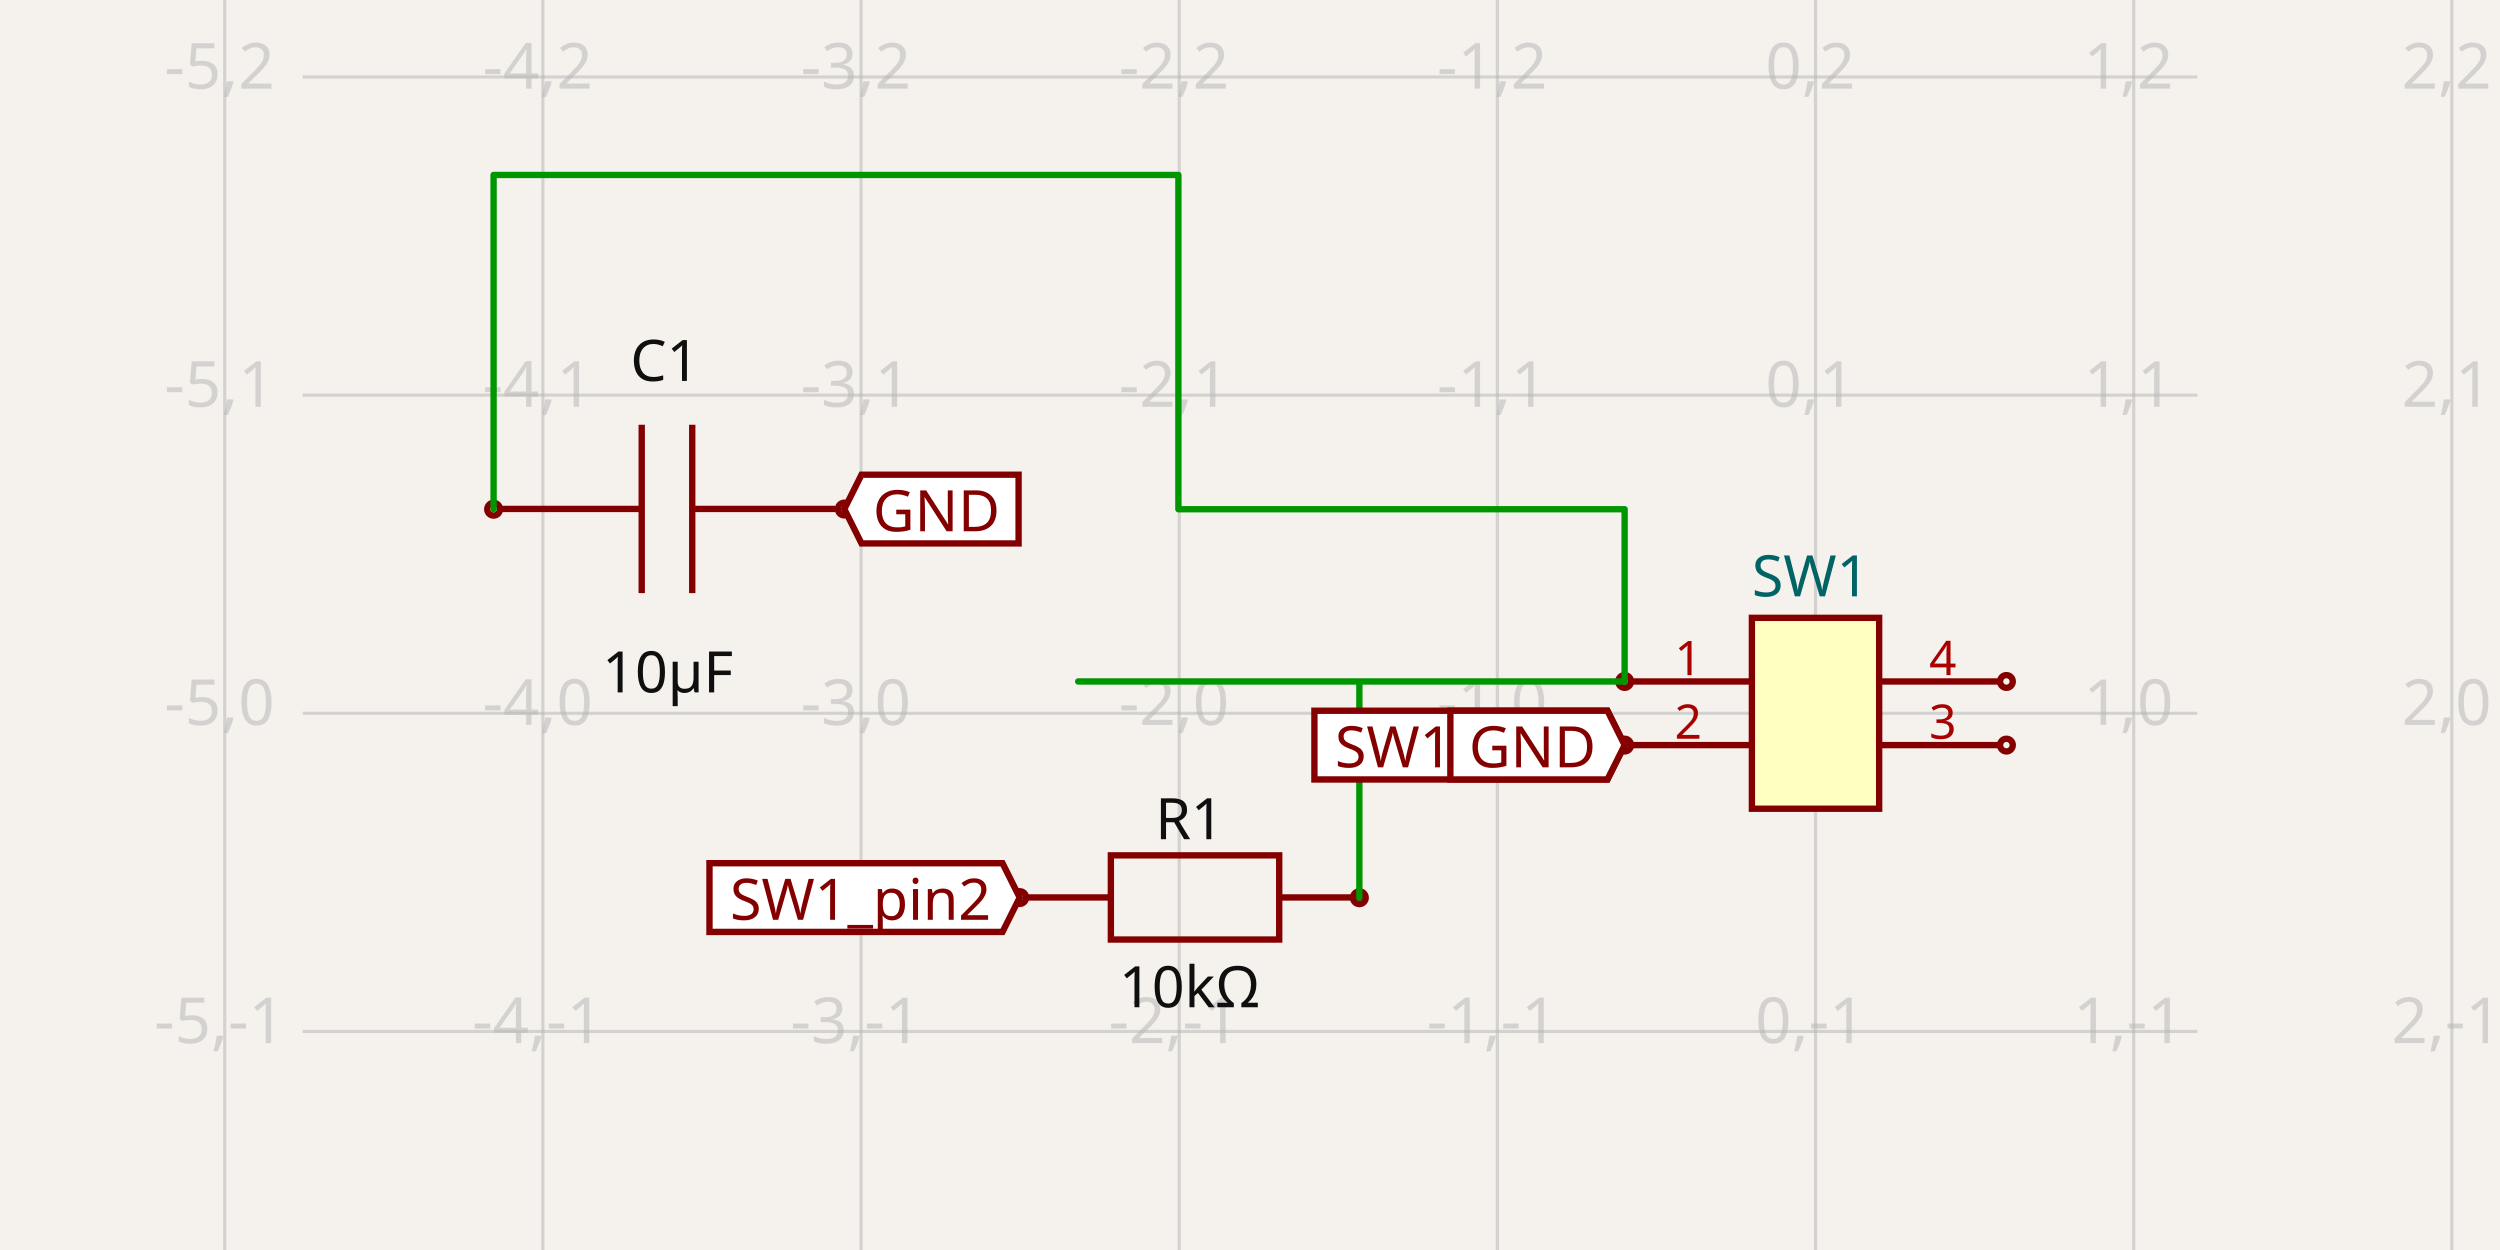
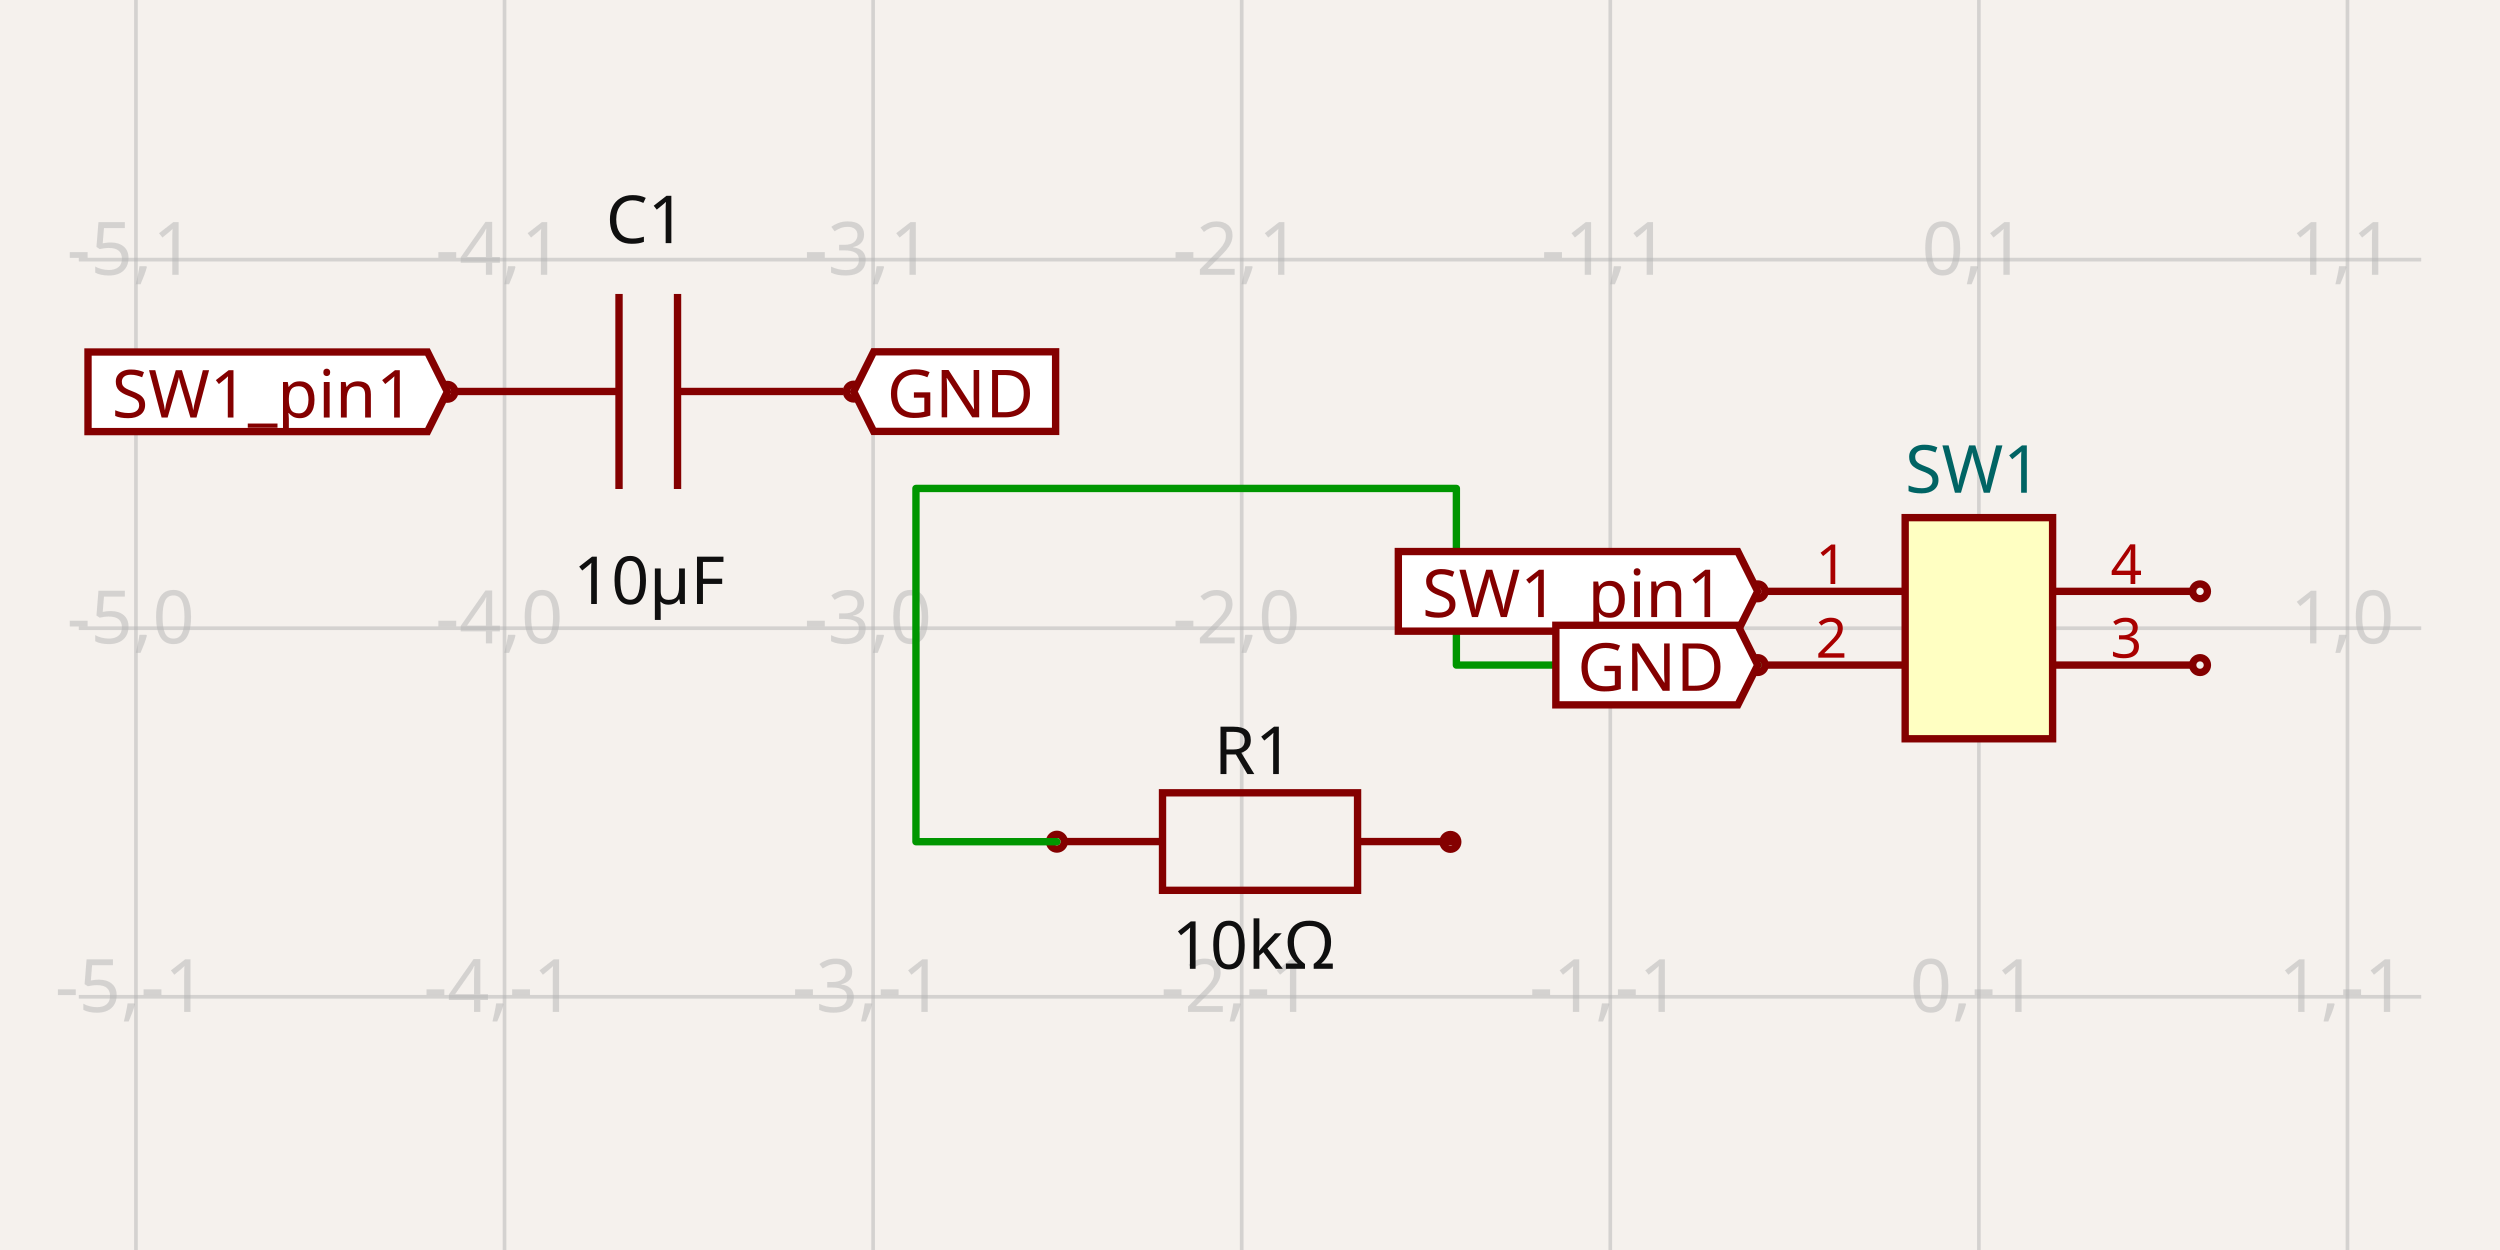
- <svg xmlns="http://www.w3.org/2000/svg" width="1200" height="600" style="background-color: rgb(245, 241, 237)" data-real-to-screen-transform="matrix(152.7154295791,0,0,-152.7154295791,871.4516760768,342.3768372541)">
+ <svg xmlns="http://www.w3.org/2000/svg" width="1200" height="600" style="background-color: rgb(245, 241, 237)" data-real-to-screen-transform="matrix(176.9224230223,0,0,-176.9224230223,949.8640915267,301.5408704588)">
  <style>
              .boundary { fill: rgb(245, 241, 237); }
              .schematic-boundary { fill: none; stroke: #fff; }
              .component { fill: none; stroke: rgb(132, 0, 0); }
              .chip { fill: rgb(255, 255, 194); stroke: rgb(132, 0, 0); }
              .component-pin { fill: none; stroke: rgb(132, 0, 0); }
              .trace:hover {
                filter: invert(1);
              }
              .trace:hover .trace-crossing-outline {
                opacity: 0;
              }
              .text { font-family: sans-serif; fill: rgb(0, 150, 0); }
              .pin-number { fill: rgb(169, 0, 0); }
              .port-label { fill: rgb(0, 100, 100); }
              .component-name { fill: rgb(0, 100, 100); }
            </style>
  <rect class="boundary" x="0" y="0" width="1200" height="600" />
  <g class="grid">
-     <line x1="107.875" y1="600" x2="107.875" y2="-1.1152678780490533e-10" stroke="rgb(181, 181, 181)" stroke-width="1.527" stroke-opacity="0.5" />
-     <line x1="260.59" y1="600" x2="260.59" y2="-1.1152678780490533e-10" stroke="rgb(181, 181, 181)" stroke-width="1.527" stroke-opacity="0.5" />
-     <line x1="413.305" y1="600" x2="413.305" y2="-1.1152678780490533e-10" stroke="rgb(181, 181, 181)" stroke-width="1.527" stroke-opacity="0.5" />
-     <line x1="566.021" y1="600" x2="566.021" y2="-1.1152678780490533e-10" stroke="rgb(181, 181, 181)" stroke-width="1.527" stroke-opacity="0.5" />
-     <line x1="718.736" y1="600" x2="718.736" y2="-1.1152678780490533e-10" stroke="rgb(181, 181, 181)" stroke-width="1.527" stroke-opacity="0.5" />
-     <line x1="871.452" y1="600" x2="871.452" y2="-1.1152678780490533e-10" stroke="rgb(181, 181, 181)" stroke-width="1.527" stroke-opacity="0.5" />
-     <line x1="1024.167" y1="600" x2="1024.167" y2="-1.1152678780490533e-10" stroke="rgb(181, 181, 181)" stroke-width="1.527" stroke-opacity="0.5" />
-     <line x1="1176.883" y1="600" x2="1176.883" y2="-1.1152678780490533e-10" stroke="rgb(181, 181, 181)" stroke-width="1.527" stroke-opacity="0.5" />
-     <line x1="145.29" y1="647.808" x2="1054.71" y2="647.808" stroke="rgb(181, 181, 181)" stroke-width="1.527" stroke-opacity="0.5" />
-     <line x1="145.29" y1="495.092" x2="1054.71" y2="495.092" stroke="rgb(181, 181, 181)" stroke-width="1.527" stroke-opacity="0.5" />
-     <line x1="145.29" y1="342.377" x2="1054.71" y2="342.377" stroke="rgb(181, 181, 181)" stroke-width="1.527" stroke-opacity="0.5" />
-     <line x1="145.29" y1="189.661" x2="1054.71" y2="189.661" stroke="rgb(181, 181, 181)" stroke-width="1.527" stroke-opacity="0.5" />
-     <line x1="145.29" y1="36.946" x2="1054.71" y2="36.946" stroke="rgb(181, 181, 181)" stroke-width="1.527" stroke-opacity="0.5" />
-     <line x1="145.29" y1="-115.769" x2="1054.71" y2="-115.769" stroke="rgb(181, 181, 181)" stroke-width="1.527" stroke-opacity="0.5" />
-     <text x="105.375" y="642.808" fill="rgb(181, 181, 181)" font-size="30.543" fill-opacity="0.5" text-anchor="middle" dominant-baseline="middle" font-family="sans-serif">-5,-2</text>
-     <text x="105.375" y="490.092" fill="rgb(181, 181, 181)" font-size="30.543" fill-opacity="0.5" text-anchor="middle" dominant-baseline="middle" font-family="sans-serif">-5,-1</text>
-     <text x="105.375" y="337.377" fill="rgb(181, 181, 181)" font-size="30.543" fill-opacity="0.5" text-anchor="middle" dominant-baseline="middle" font-family="sans-serif">-5,0</text>
-     <text x="105.375" y="184.661" fill="rgb(181, 181, 181)" font-size="30.543" fill-opacity="0.5" text-anchor="middle" dominant-baseline="middle" font-family="sans-serif">-5,1</text>
-     <text x="105.375" y="31.946" fill="rgb(181, 181, 181)" font-size="30.543" fill-opacity="0.5" text-anchor="middle" dominant-baseline="middle" font-family="sans-serif">-5,2</text>
-     <text x="105.375" y="-120.769" fill="rgb(181, 181, 181)" font-size="30.543" fill-opacity="0.5" text-anchor="middle" dominant-baseline="middle" font-family="sans-serif">-5,3</text>
-     <text x="258.09" y="642.808" fill="rgb(181, 181, 181)" font-size="30.543" fill-opacity="0.5" text-anchor="middle" dominant-baseline="middle" font-family="sans-serif">-4,-2</text>
-     <text x="258.09" y="490.092" fill="rgb(181, 181, 181)" font-size="30.543" fill-opacity="0.5" text-anchor="middle" dominant-baseline="middle" font-family="sans-serif">-4,-1</text>
-     <text x="258.09" y="337.377" fill="rgb(181, 181, 181)" font-size="30.543" fill-opacity="0.5" text-anchor="middle" dominant-baseline="middle" font-family="sans-serif">-4,0</text>
-     <text x="258.09" y="184.661" fill="rgb(181, 181, 181)" font-size="30.543" fill-opacity="0.5" text-anchor="middle" dominant-baseline="middle" font-family="sans-serif">-4,1</text>
-     <text x="258.09" y="31.946" fill="rgb(181, 181, 181)" font-size="30.543" fill-opacity="0.5" text-anchor="middle" dominant-baseline="middle" font-family="sans-serif">-4,2</text>
-     <text x="258.09" y="-120.769" fill="rgb(181, 181, 181)" font-size="30.543" fill-opacity="0.5" text-anchor="middle" dominant-baseline="middle" font-family="sans-serif">-4,3</text>
-     <text x="410.805" y="642.808" fill="rgb(181, 181, 181)" font-size="30.543" fill-opacity="0.5" text-anchor="middle" dominant-baseline="middle" font-family="sans-serif">-3,-2</text>
-     <text x="410.805" y="490.092" fill="rgb(181, 181, 181)" font-size="30.543" fill-opacity="0.5" text-anchor="middle" dominant-baseline="middle" font-family="sans-serif">-3,-1</text>
-     <text x="410.805" y="337.377" fill="rgb(181, 181, 181)" font-size="30.543" fill-opacity="0.5" text-anchor="middle" dominant-baseline="middle" font-family="sans-serif">-3,0</text>
-     <text x="410.805" y="184.661" fill="rgb(181, 181, 181)" font-size="30.543" fill-opacity="0.5" text-anchor="middle" dominant-baseline="middle" font-family="sans-serif">-3,1</text>
-     <text x="410.805" y="31.946" fill="rgb(181, 181, 181)" font-size="30.543" fill-opacity="0.5" text-anchor="middle" dominant-baseline="middle" font-family="sans-serif">-3,2</text>
-     <text x="410.805" y="-120.769" fill="rgb(181, 181, 181)" font-size="30.543" fill-opacity="0.5" text-anchor="middle" dominant-baseline="middle" font-family="sans-serif">-3,3</text>
-     <text x="563.521" y="642.808" fill="rgb(181, 181, 181)" font-size="30.543" fill-opacity="0.5" text-anchor="middle" dominant-baseline="middle" font-family="sans-serif">-2,-2</text>
-     <text x="563.521" y="490.092" fill="rgb(181, 181, 181)" font-size="30.543" fill-opacity="0.5" text-anchor="middle" dominant-baseline="middle" font-family="sans-serif">-2,-1</text>
-     <text x="563.521" y="337.377" fill="rgb(181, 181, 181)" font-size="30.543" fill-opacity="0.5" text-anchor="middle" dominant-baseline="middle" font-family="sans-serif">-2,0</text>
-     <text x="563.521" y="184.661" fill="rgb(181, 181, 181)" font-size="30.543" fill-opacity="0.5" text-anchor="middle" dominant-baseline="middle" font-family="sans-serif">-2,1</text>
-     <text x="563.521" y="31.946" fill="rgb(181, 181, 181)" font-size="30.543" fill-opacity="0.5" text-anchor="middle" dominant-baseline="middle" font-family="sans-serif">-2,2</text>
-     <text x="563.521" y="-120.769" fill="rgb(181, 181, 181)" font-size="30.543" fill-opacity="0.5" text-anchor="middle" dominant-baseline="middle" font-family="sans-serif">-2,3</text>
-     <text x="716.236" y="642.808" fill="rgb(181, 181, 181)" font-size="30.543" fill-opacity="0.5" text-anchor="middle" dominant-baseline="middle" font-family="sans-serif">-1,-2</text>
-     <text x="716.236" y="490.092" fill="rgb(181, 181, 181)" font-size="30.543" fill-opacity="0.5" text-anchor="middle" dominant-baseline="middle" font-family="sans-serif">-1,-1</text>
-     <text x="716.236" y="337.377" fill="rgb(181, 181, 181)" font-size="30.543" fill-opacity="0.5" text-anchor="middle" dominant-baseline="middle" font-family="sans-serif">-1,0</text>
-     <text x="716.236" y="184.661" fill="rgb(181, 181, 181)" font-size="30.543" fill-opacity="0.5" text-anchor="middle" dominant-baseline="middle" font-family="sans-serif">-1,1</text>
-     <text x="716.236" y="31.946" fill="rgb(181, 181, 181)" font-size="30.543" fill-opacity="0.5" text-anchor="middle" dominant-baseline="middle" font-family="sans-serif">-1,2</text>
-     <text x="716.236" y="-120.769" fill="rgb(181, 181, 181)" font-size="30.543" fill-opacity="0.5" text-anchor="middle" dominant-baseline="middle" font-family="sans-serif">-1,3</text>
-     <text x="868.952" y="642.808" fill="rgb(181, 181, 181)" font-size="30.543" fill-opacity="0.5" text-anchor="middle" dominant-baseline="middle" font-family="sans-serif">0,-2</text>
-     <text x="868.952" y="490.092" fill="rgb(181, 181, 181)" font-size="30.543" fill-opacity="0.5" text-anchor="middle" dominant-baseline="middle" font-family="sans-serif">0,-1</text>
-     <text x="868.952" y="337.377" fill="rgb(181, 181, 181)" font-size="30.543" fill-opacity="0.5" text-anchor="middle" dominant-baseline="middle" font-family="sans-serif">0,0</text>
-     <text x="868.952" y="184.661" fill="rgb(181, 181, 181)" font-size="30.543" fill-opacity="0.5" text-anchor="middle" dominant-baseline="middle" font-family="sans-serif">0,1</text>
-     <text x="868.952" y="31.946" fill="rgb(181, 181, 181)" font-size="30.543" fill-opacity="0.5" text-anchor="middle" dominant-baseline="middle" font-family="sans-serif">0,2</text>
-     <text x="868.952" y="-120.769" fill="rgb(181, 181, 181)" font-size="30.543" fill-opacity="0.5" text-anchor="middle" dominant-baseline="middle" font-family="sans-serif">0,3</text>
-     <text x="1021.667" y="642.808" fill="rgb(181, 181, 181)" font-size="30.543" fill-opacity="0.5" text-anchor="middle" dominant-baseline="middle" font-family="sans-serif">1,-2</text>
-     <text x="1021.667" y="490.092" fill="rgb(181, 181, 181)" font-size="30.543" fill-opacity="0.5" text-anchor="middle" dominant-baseline="middle" font-family="sans-serif">1,-1</text>
-     <text x="1021.667" y="337.377" fill="rgb(181, 181, 181)" font-size="30.543" fill-opacity="0.5" text-anchor="middle" dominant-baseline="middle" font-family="sans-serif">1,0</text>
-     <text x="1021.667" y="184.661" fill="rgb(181, 181, 181)" font-size="30.543" fill-opacity="0.5" text-anchor="middle" dominant-baseline="middle" font-family="sans-serif">1,1</text>
-     <text x="1021.667" y="31.946" fill="rgb(181, 181, 181)" font-size="30.543" fill-opacity="0.5" text-anchor="middle" dominant-baseline="middle" font-family="sans-serif">1,2</text>
-     <text x="1021.667" y="-120.769" fill="rgb(181, 181, 181)" font-size="30.543" fill-opacity="0.5" text-anchor="middle" dominant-baseline="middle" font-family="sans-serif">1,3</text>
-     <text x="1174.383" y="642.808" fill="rgb(181, 181, 181)" font-size="30.543" fill-opacity="0.5" text-anchor="middle" dominant-baseline="middle" font-family="sans-serif">2,-2</text>
-     <text x="1174.383" y="490.092" fill="rgb(181, 181, 181)" font-size="30.543" fill-opacity="0.5" text-anchor="middle" dominant-baseline="middle" font-family="sans-serif">2,-1</text>
-     <text x="1174.383" y="337.377" fill="rgb(181, 181, 181)" font-size="30.543" fill-opacity="0.5" text-anchor="middle" dominant-baseline="middle" font-family="sans-serif">2,0</text>
-     <text x="1174.383" y="184.661" fill="rgb(181, 181, 181)" font-size="30.543" fill-opacity="0.5" text-anchor="middle" dominant-baseline="middle" font-family="sans-serif">2,1</text>
-     <text x="1174.383" y="31.946" fill="rgb(181, 181, 181)" font-size="30.543" fill-opacity="0.5" text-anchor="middle" dominant-baseline="middle" font-family="sans-serif">2,2</text>
-     <text x="1174.383" y="-120.769" fill="rgb(181, 181, 181)" font-size="30.543" fill-opacity="0.5" text-anchor="middle" dominant-baseline="middle" font-family="sans-serif">2,3</text>
+     <line x1="-111.67" y1="600" x2="-111.67" y2="3.609557097661309e-11" stroke="rgb(181, 181, 181)" stroke-width="1.769" stroke-opacity="0.5" />
+     <line x1="65.252" y1="600" x2="65.252" y2="3.609557097661309e-11" stroke="rgb(181, 181, 181)" stroke-width="1.769" stroke-opacity="0.5" />
+     <line x1="242.174" y1="600" x2="242.174" y2="3.609557097661309e-11" stroke="rgb(181, 181, 181)" stroke-width="1.769" stroke-opacity="0.5" />
+     <line x1="419.097" y1="600" x2="419.097" y2="3.609557097661309e-11" stroke="rgb(181, 181, 181)" stroke-width="1.769" stroke-opacity="0.5" />
+     <line x1="596.019" y1="600" x2="596.019" y2="3.609557097661309e-11" stroke="rgb(181, 181, 181)" stroke-width="1.769" stroke-opacity="0.5" />
+     <line x1="772.942" y1="600" x2="772.942" y2="3.609557097661309e-11" stroke="rgb(181, 181, 181)" stroke-width="1.769" stroke-opacity="0.5" />
+     <line x1="949.864" y1="600" x2="949.864" y2="3.609557097661309e-11" stroke="rgb(181, 181, 181)" stroke-width="1.769" stroke-opacity="0.5" />
+     <line x1="1126.787" y1="600" x2="1126.787" y2="3.609557097661309e-11" stroke="rgb(181, 181, 181)" stroke-width="1.769" stroke-opacity="0.5" />
+     <line x1="1303.709" y1="600" x2="1303.709" y2="3.609557097661309e-11" stroke="rgb(181, 181, 181)" stroke-width="1.769" stroke-opacity="0.5" />
+     <line x1="37.829" y1="655.386" x2="1162.171" y2="655.386" stroke="rgb(181, 181, 181)" stroke-width="1.769" stroke-opacity="0.5" />
+     <line x1="37.829" y1="478.463" x2="1162.171" y2="478.463" stroke="rgb(181, 181, 181)" stroke-width="1.769" stroke-opacity="0.5" />
+     <line x1="37.829" y1="301.541" x2="1162.171" y2="301.541" stroke="rgb(181, 181, 181)" stroke-width="1.769" stroke-opacity="0.5" />
+     <line x1="37.829" y1="124.618" x2="1162.171" y2="124.618" stroke="rgb(181, 181, 181)" stroke-width="1.769" stroke-opacity="0.5" />
+     <line x1="37.829" y1="-52.304" x2="1162.171" y2="-52.304" stroke="rgb(181, 181, 181)" stroke-width="1.769" stroke-opacity="0.5" />
+     <text x="-114.17" y="650.386" fill="rgb(181, 181, 181)" font-size="35.384" fill-opacity="0.5" text-anchor="middle" dominant-baseline="middle" font-family="sans-serif">-6,-2</text>
+     <text x="-114.17" y="473.463" fill="rgb(181, 181, 181)" font-size="35.384" fill-opacity="0.5" text-anchor="middle" dominant-baseline="middle" font-family="sans-serif">-6,-1</text>
+     <text x="-114.17" y="296.541" fill="rgb(181, 181, 181)" font-size="35.384" fill-opacity="0.5" text-anchor="middle" dominant-baseline="middle" font-family="sans-serif">-6,0</text>
+     <text x="-114.17" y="119.618" fill="rgb(181, 181, 181)" font-size="35.384" fill-opacity="0.5" text-anchor="middle" dominant-baseline="middle" font-family="sans-serif">-6,1</text>
+     <text x="-114.17" y="-57.304" fill="rgb(181, 181, 181)" font-size="35.384" fill-opacity="0.5" text-anchor="middle" dominant-baseline="middle" font-family="sans-serif">-6,2</text>
+     <text x="62.752" y="650.386" fill="rgb(181, 181, 181)" font-size="35.384" fill-opacity="0.5" text-anchor="middle" dominant-baseline="middle" font-family="sans-serif">-5,-2</text>
+     <text x="62.752" y="473.463" fill="rgb(181, 181, 181)" font-size="35.384" fill-opacity="0.5" text-anchor="middle" dominant-baseline="middle" font-family="sans-serif">-5,-1</text>
+     <text x="62.752" y="296.541" fill="rgb(181, 181, 181)" font-size="35.384" fill-opacity="0.5" text-anchor="middle" dominant-baseline="middle" font-family="sans-serif">-5,0</text>
+     <text x="62.752" y="119.618" fill="rgb(181, 181, 181)" font-size="35.384" fill-opacity="0.5" text-anchor="middle" dominant-baseline="middle" font-family="sans-serif">-5,1</text>
+     <text x="62.752" y="-57.304" fill="rgb(181, 181, 181)" font-size="35.384" fill-opacity="0.5" text-anchor="middle" dominant-baseline="middle" font-family="sans-serif">-5,2</text>
+     <text x="239.674" y="650.386" fill="rgb(181, 181, 181)" font-size="35.384" fill-opacity="0.5" text-anchor="middle" dominant-baseline="middle" font-family="sans-serif">-4,-2</text>
+     <text x="239.674" y="473.463" fill="rgb(181, 181, 181)" font-size="35.384" fill-opacity="0.5" text-anchor="middle" dominant-baseline="middle" font-family="sans-serif">-4,-1</text>
+     <text x="239.674" y="296.541" fill="rgb(181, 181, 181)" font-size="35.384" fill-opacity="0.5" text-anchor="middle" dominant-baseline="middle" font-family="sans-serif">-4,0</text>
+     <text x="239.674" y="119.618" fill="rgb(181, 181, 181)" font-size="35.384" fill-opacity="0.5" text-anchor="middle" dominant-baseline="middle" font-family="sans-serif">-4,1</text>
+     <text x="239.674" y="-57.304" fill="rgb(181, 181, 181)" font-size="35.384" fill-opacity="0.5" text-anchor="middle" dominant-baseline="middle" font-family="sans-serif">-4,2</text>
+     <text x="416.597" y="650.386" fill="rgb(181, 181, 181)" font-size="35.384" fill-opacity="0.5" text-anchor="middle" dominant-baseline="middle" font-family="sans-serif">-3,-2</text>
+     <text x="416.597" y="473.463" fill="rgb(181, 181, 181)" font-size="35.384" fill-opacity="0.5" text-anchor="middle" dominant-baseline="middle" font-family="sans-serif">-3,-1</text>
+     <text x="416.597" y="296.541" fill="rgb(181, 181, 181)" font-size="35.384" fill-opacity="0.5" text-anchor="middle" dominant-baseline="middle" font-family="sans-serif">-3,0</text>
+     <text x="416.597" y="119.618" fill="rgb(181, 181, 181)" font-size="35.384" fill-opacity="0.5" text-anchor="middle" dominant-baseline="middle" font-family="sans-serif">-3,1</text>
+     <text x="416.597" y="-57.304" fill="rgb(181, 181, 181)" font-size="35.384" fill-opacity="0.5" text-anchor="middle" dominant-baseline="middle" font-family="sans-serif">-3,2</text>
+     <text x="593.519" y="650.386" fill="rgb(181, 181, 181)" font-size="35.384" fill-opacity="0.5" text-anchor="middle" dominant-baseline="middle" font-family="sans-serif">-2,-2</text>
+     <text x="593.519" y="473.463" fill="rgb(181, 181, 181)" font-size="35.384" fill-opacity="0.5" text-anchor="middle" dominant-baseline="middle" font-family="sans-serif">-2,-1</text>
+     <text x="593.519" y="296.541" fill="rgb(181, 181, 181)" font-size="35.384" fill-opacity="0.5" text-anchor="middle" dominant-baseline="middle" font-family="sans-serif">-2,0</text>
+     <text x="593.519" y="119.618" fill="rgb(181, 181, 181)" font-size="35.384" fill-opacity="0.5" text-anchor="middle" dominant-baseline="middle" font-family="sans-serif">-2,1</text>
+     <text x="593.519" y="-57.304" fill="rgb(181, 181, 181)" font-size="35.384" fill-opacity="0.5" text-anchor="middle" dominant-baseline="middle" font-family="sans-serif">-2,2</text>
+     <text x="770.442" y="650.386" fill="rgb(181, 181, 181)" font-size="35.384" fill-opacity="0.5" text-anchor="middle" dominant-baseline="middle" font-family="sans-serif">-1,-2</text>
+     <text x="770.442" y="473.463" fill="rgb(181, 181, 181)" font-size="35.384" fill-opacity="0.5" text-anchor="middle" dominant-baseline="middle" font-family="sans-serif">-1,-1</text>
+     <text x="770.442" y="296.541" fill="rgb(181, 181, 181)" font-size="35.384" fill-opacity="0.5" text-anchor="middle" dominant-baseline="middle" font-family="sans-serif">-1,0</text>
+     <text x="770.442" y="119.618" fill="rgb(181, 181, 181)" font-size="35.384" fill-opacity="0.5" text-anchor="middle" dominant-baseline="middle" font-family="sans-serif">-1,1</text>
+     <text x="770.442" y="-57.304" fill="rgb(181, 181, 181)" font-size="35.384" fill-opacity="0.5" text-anchor="middle" dominant-baseline="middle" font-family="sans-serif">-1,2</text>
+     <text x="947.364" y="650.386" fill="rgb(181, 181, 181)" font-size="35.384" fill-opacity="0.5" text-anchor="middle" dominant-baseline="middle" font-family="sans-serif">0,-2</text>
+     <text x="947.364" y="473.463" fill="rgb(181, 181, 181)" font-size="35.384" fill-opacity="0.5" text-anchor="middle" dominant-baseline="middle" font-family="sans-serif">0,-1</text>
+     <text x="947.364" y="296.541" fill="rgb(181, 181, 181)" font-size="35.384" fill-opacity="0.5" text-anchor="middle" dominant-baseline="middle" font-family="sans-serif">0,0</text>
+     <text x="947.364" y="119.618" fill="rgb(181, 181, 181)" font-size="35.384" fill-opacity="0.5" text-anchor="middle" dominant-baseline="middle" font-family="sans-serif">0,1</text>
+     <text x="947.364" y="-57.304" fill="rgb(181, 181, 181)" font-size="35.384" fill-opacity="0.5" text-anchor="middle" dominant-baseline="middle" font-family="sans-serif">0,2</text>
+     <text x="1124.287" y="650.386" fill="rgb(181, 181, 181)" font-size="35.384" fill-opacity="0.5" text-anchor="middle" dominant-baseline="middle" font-family="sans-serif">1,-2</text>
+     <text x="1124.287" y="473.463" fill="rgb(181, 181, 181)" font-size="35.384" fill-opacity="0.5" text-anchor="middle" dominant-baseline="middle" font-family="sans-serif">1,-1</text>
+     <text x="1124.287" y="296.541" fill="rgb(181, 181, 181)" font-size="35.384" fill-opacity="0.5" text-anchor="middle" dominant-baseline="middle" font-family="sans-serif">1,0</text>
+     <text x="1124.287" y="119.618" fill="rgb(181, 181, 181)" font-size="35.384" fill-opacity="0.5" text-anchor="middle" dominant-baseline="middle" font-family="sans-serif">1,1</text>
+     <text x="1124.287" y="-57.304" fill="rgb(181, 181, 181)" font-size="35.384" fill-opacity="0.5" text-anchor="middle" dominant-baseline="middle" font-family="sans-serif">1,2</text>
+     <text x="1301.209" y="650.386" fill="rgb(181, 181, 181)" font-size="35.384" fill-opacity="0.5" text-anchor="middle" dominant-baseline="middle" font-family="sans-serif">2,-2</text>
+     <text x="1301.209" y="473.463" fill="rgb(181, 181, 181)" font-size="35.384" fill-opacity="0.5" text-anchor="middle" dominant-baseline="middle" font-family="sans-serif">2,-1</text>
+     <text x="1301.209" y="296.541" fill="rgb(181, 181, 181)" font-size="35.384" fill-opacity="0.5" text-anchor="middle" dominant-baseline="middle" font-family="sans-serif">2,0</text>
+     <text x="1301.209" y="119.618" fill="rgb(181, 181, 181)" font-size="35.384" fill-opacity="0.5" text-anchor="middle" dominant-baseline="middle" font-family="sans-serif">2,1</text>
+     <text x="1301.209" y="-57.304" fill="rgb(181, 181, 181)" font-size="35.384" fill-opacity="0.5" text-anchor="middle" dominant-baseline="middle" font-family="sans-serif">2,2</text>
  </g>
  <g data-circuit-json-type="schematic_component" data-schematic-component-id="schematic_component_0">
-     <rect class="component-overlay" x="239.334" y="203.884" width="161.624" height="80.812" fill="transparent" />
-     <path d="M 400.958 244.29 L 332.268 244.29" stroke="rgb(132, 0, 0)" fill="none" stroke-width="3.054px" />
-     <path d="M 308.024 244.29 L 239.334 244.29" stroke="rgb(132, 0, 0)" fill="none" stroke-width="3.054px" />
-     <path d="M 332.268 203.884 L 332.268 284.696" stroke="rgb(132, 0, 0)" fill="none" stroke-width="3.054px" />
-     <path d="M 308.024 203.884 L 308.024 284.696" stroke="rgb(132, 0, 0)" fill="none" stroke-width="3.054px" />
-     <text x="319.133" y="182.841" fill="rgb(15, 15, 15)" font-family="sans-serif" text-anchor="middle" dominant-baseline="auto" font-size="27.489px">C1</text>
-     <text x="320.509" y="311.019" fill="rgb(15, 15, 15)" font-family="sans-serif" text-anchor="middle" dominant-baseline="hanging" font-size="27.489px">10µF</text>
-     <circle cx="236.919" cy="244.428" r="3.054px" stroke-width="3.054px" fill="none" stroke="rgb(132, 0, 0)" />
-     <circle cx="405.275" cy="244.345" r="3.054px" stroke-width="3.054px" fill="none" stroke="rgb(132, 0, 0)" />
+     <rect class="component-overlay" x="217.549" y="141.096" width="187.243" height="93.621" fill="transparent" />
+     <path d="M 404.792 187.907 L 325.214 187.907" stroke="rgb(132, 0, 0)" fill="none" stroke-width="3.538px" />
+     <path d="M 297.127 187.907 L 217.549 187.907" stroke="rgb(132, 0, 0)" fill="none" stroke-width="3.538px" />
+     <path d="M 325.214 141.096 L 325.214 234.717" stroke="rgb(132, 0, 0)" fill="none" stroke-width="3.538px" />
+     <path d="M 297.127 141.096 L 297.127 234.717" stroke="rgb(132, 0, 0)" fill="none" stroke-width="3.538px" />
+     <text x="309.997" y="116.708" fill="rgb(15, 15, 15)" font-family="sans-serif" text-anchor="middle" dominant-baseline="auto" font-size="31.846px">C1</text>
+     <text x="311.591" y="265.22" fill="rgb(15, 15, 15)" font-family="sans-serif" text-anchor="middle" dominant-baseline="hanging" font-size="31.846px">10µF</text>
+     <circle cx="214.751" cy="188.066" r="3.538px" stroke-width="3.538px" fill="none" stroke="rgb(132, 0, 0)" />
+     <circle cx="409.794" cy="187.97" r="3.538px" stroke-width="3.538px" fill="none" stroke="rgb(132, 0, 0)" />
  </g>
  <g data-circuit-json-type="schematic_component" data-schematic-component-id="schematic_component_1">
-     <rect class="component-overlay" x="492.804" y="410.571" width="161.624" height="40.406" fill="transparent" />
-     <path d="M 492.804 430.774 L 533.21 430.774" stroke="rgb(132, 0, 0)" fill="none" stroke-width="3.054px" />
-     <path d="M 614.022 430.774 L 654.428 430.774" stroke="rgb(132, 0, 0)" fill="none" stroke-width="3.054px" />
-     <path d="M 573.616 410.571 L 614.022 410.571 L 614.022 450.977 L 533.21 450.977 L 533.21 410.571 L 573.616 410.571" stroke="rgb(132, 0, 0)" fill="none" stroke-width="3.054px" />
-     <text x="570.972" y="402.809" fill="rgb(15, 15, 15)" font-family="sans-serif" text-anchor="middle" dominant-baseline="auto" font-size="27.489px">R1</text>
-     <text x="570.972" y="462.149" fill="rgb(15, 15, 15)" font-family="sans-serif" text-anchor="middle" dominant-baseline="hanging" font-size="27.489px">10kΩ</text>
-     <circle cx="489.454" cy="430.829" r="3.054px" stroke-width="3.054px" fill="none" stroke="rgb(132, 0, 0)" />
-     <circle cx="652.49" cy="430.912" r="3.054px" stroke-width="3.054px" fill="none" stroke="rgb(132, 0, 0)" />
+     <rect class="component-overlay" x="511.197" y="380.545" width="187.243" height="46.811" fill="transparent" />
+     <path d="M 511.197 403.95 L 558.008 403.95" stroke="rgb(132, 0, 0)" fill="none" stroke-width="3.538px" />
+     <path d="M 651.629 403.95 L 698.44 403.95" stroke="rgb(132, 0, 0)" fill="none" stroke-width="3.538px" />
+     <path d="M 604.818 380.545 L 651.629 380.545 L 651.629 427.356 L 558.008 427.356 L 558.008 380.545 L 604.818 380.545" stroke="rgb(132, 0, 0)" fill="none" stroke-width="3.538px" />
+     <text x="601.755" y="371.548" fill="rgb(15, 15, 15)" font-family="sans-serif" text-anchor="middle" dominant-baseline="auto" font-size="31.846px">R1</text>
+     <text x="601.755" y="440.302" fill="rgb(15, 15, 15)" font-family="sans-serif" text-anchor="middle" dominant-baseline="hanging" font-size="31.846px">10kΩ</text>
+     <circle cx="507.315" cy="404.013" r="3.538px" stroke-width="3.538px" fill="none" stroke="rgb(132, 0, 0)" />
+     <circle cx="696.194" cy="404.11" r="3.538px" stroke-width="3.538px" fill="none" stroke="rgb(132, 0, 0)" />
  </g>
  <g data-circuit-json-type="schematic_component" data-schematic-component-id="schematic_component_2">
-     <rect class="component chip" x="840.909" y="296.562" width="61.086" height="91.629" stroke-width="3.054px" fill="rgb(255, 255, 194)" stroke="rgb(132, 0, 0)" />
-     <rect class="component-overlay" x="840.909" y="296.562" width="61.086" height="91.629" fill="transparent" />
-     <text x="840.909" y="408.044" fill="#006464" text-anchor="start" dominant-baseline="middle" font-family="sans-serif" font-size="27.489px" transform="rotate(0, 840.9086, 408.0445)" />
-     <text x="840.909" y="276.709" fill="#006464" text-anchor="start" dominant-baseline="middle" font-family="sans-serif" font-size="27.489px" transform="rotate(0, 840.9086, 276.7092)">SW1</text>
-     <line class="component-pin" x1="782.877" y1="327.105" x2="840.909" y2="327.105" stroke-width="3.054px" />
-     <circle class="component-pin" cx="779.822" cy="327.105" r="3.054" stroke-width="3.054px" />
-     <text class="pin-number" x="810.366" y="324.051" style="font-family: sans-serif;" fill="rgb(169, 0, 0)" text-anchor="middle" dominant-baseline="auto" font-size="22.907px" transform="">1</text>
-     <line class="component-pin" x1="782.877" y1="357.648" x2="840.909" y2="357.648" stroke-width="3.054px" />
-     <circle class="component-pin" cx="779.822" cy="357.648" r="3.054" stroke-width="3.054px" />
-     <text class="pin-number" x="810.366" y="354.594" style="font-family: sans-serif;" fill="rgb(169, 0, 0)" text-anchor="middle" dominant-baseline="auto" font-size="22.907px" transform="">2</text>
-     <line class="component-pin" x1="960.027" y1="357.648" x2="901.995" y2="357.648" stroke-width="3.054px" />
-     <circle class="component-pin" cx="963.081" cy="357.648" r="3.054" stroke-width="3.054px" />
-     <text class="pin-number" x="932.538" y="354.594" style="font-family: sans-serif;" fill="rgb(169, 0, 0)" text-anchor="middle" dominant-baseline="auto" font-size="22.907px" transform="">3</text>
-     <line class="component-pin" x1="960.027" y1="327.105" x2="901.995" y2="327.105" stroke-width="3.054px" />
-     <circle class="component-pin" cx="963.081" cy="327.105" r="3.054" stroke-width="3.054px" />
-     <text class="pin-number" x="932.538" y="324.051" style="font-family: sans-serif;" fill="rgb(169, 0, 0)" text-anchor="middle" dominant-baseline="auto" font-size="22.907px" transform="">4</text>
+     <rect class="component chip" x="914.48" y="248.464" width="70.769" height="106.153" stroke-width="3.538px" fill="rgb(255, 255, 194)" stroke="rgb(132, 0, 0)" />
+     <rect class="component-overlay" x="914.48" y="248.464" width="70.769" height="106.153" fill="transparent" />
+     <text x="914.48" y="377.618" fill="#006464" text-anchor="start" dominant-baseline="middle" font-family="sans-serif" font-size="31.846px" transform="rotate(0, 914.4796, 377.6175)" />
+     <text x="914.48" y="225.464" fill="#006464" text-anchor="start" dominant-baseline="middle" font-family="sans-serif" font-size="31.846px" transform="rotate(0, 914.4796, 225.4642)">SW1</text>
+     <line class="component-pin" x1="847.249" y1="283.849" x2="914.48" y2="283.849" stroke-width="3.538px" />
+     <circle class="component-pin" cx="843.711" cy="283.849" r="3.538" stroke-width="3.538px" />
+     <text class="pin-number" x="879.095" y="280.31" style="font-family: sans-serif;" fill="rgb(169, 0, 0)" text-anchor="middle" dominant-baseline="auto" font-size="26.538px" transform="">1</text>
+     <line class="component-pin" x1="847.249" y1="319.233" x2="914.48" y2="319.233" stroke-width="3.538px" />
+     <circle class="component-pin" cx="843.711" cy="319.233" r="3.538" stroke-width="3.538px" />
+     <text class="pin-number" x="879.095" y="315.695" style="font-family: sans-serif;" fill="rgb(169, 0, 0)" text-anchor="middle" dominant-baseline="auto" font-size="26.538px" transform="">2</text>
+     <line class="component-pin" x1="1052.479" y1="319.233" x2="985.249" y2="319.233" stroke-width="3.538px" />
+     <circle class="component-pin" cx="1056.018" cy="319.233" r="3.538" stroke-width="3.538px" />
+     <text class="pin-number" x="1020.633" y="315.695" style="font-family: sans-serif;" fill="rgb(169, 0, 0)" text-anchor="middle" dominant-baseline="auto" font-size="26.538px" transform="">3</text>
+     <line class="component-pin" x1="1052.479" y1="283.849" x2="985.249" y2="283.849" stroke-width="3.538px" />
+     <circle class="component-pin" cx="1056.018" cy="283.849" r="3.538" stroke-width="3.538px" />
+     <text class="pin-number" x="1020.633" y="280.31" style="font-family: sans-serif;" fill="rgb(169, 0, 0)" text-anchor="middle" dominant-baseline="auto" font-size="26.538px" transform="">4</text>
  </g>
  <g class="trace" data-circuit-json-type="schematic_trace" data-schematic-trace-id="schematic_trace_0">
-     <path d="M 779.822 327.105 L 779.822 244.428 L 565.627 244.428 L 565.627 83.993 L 236.919 83.993 L 236.919 221.521 L 236.919 244.428" class="trace-invisible-hover-outline" stroke="rgb(0, 150, 0)" fill="none" stroke-width="24.434px" stroke-linecap="round" opacity="0" stroke-linejoin="round" />
-     <path d="M 779.822 327.105 L 779.822 244.428 L 565.627 244.428 L 565.627 83.993 L 236.919 83.993 L 236.919 221.521 L 236.919 244.428" stroke="rgb(0, 150, 0)" fill="none" stroke-width="3.054px" stroke-linecap="round" stroke-linejoin="round" />
+     <path d="M 843.711 319.233 L 699.062 319.233 L 699.062 234.453 L 507.315 234.453 L 439.658 234.453 L 439.658 404.013 L 480.777 404.013 L 507.315 404.013" class="trace-invisible-hover-outline" stroke="rgb(0, 150, 0)" fill="none" stroke-width="28.308px" stroke-linecap="round" opacity="0" stroke-linejoin="round" />
+     <path d="M 843.711 319.233 L 699.062 319.233 L 699.062 234.453 L 507.315 234.453 L 439.658 234.453 L 439.658 404.013 L 480.777 404.013 L 507.315 404.013" stroke="rgb(0, 150, 0)" fill="none" stroke-width="3.538px" stroke-linecap="round" stroke-linejoin="round" />
  </g>
-   <g class="trace" data-circuit-json-type="schematic_trace" data-schematic-trace-id="schematic_trace_1">
-     <path d="M 652.49 430.912 L 652.49 327.105 L 517.522 327.105 L 517.522 327.105 L 756.915 327.105 L 779.822 327.105" class="trace-invisible-hover-outline" stroke="rgb(0, 150, 0)" fill="none" stroke-width="24.434px" stroke-linecap="round" opacity="0" stroke-linejoin="round" />
-     <path d="M 652.49 430.912 L 652.49 327.105 L 517.522 327.105 L 517.522 327.105 L 756.915 327.105 L 779.822 327.105" stroke="rgb(0, 150, 0)" fill="none" stroke-width="3.054px" stroke-linecap="round" stroke-linejoin="round" />
-   </g>
-   <path class="net-label" d="     M 405.275,244.345     L 413.522,227.851     L 488.923,227.851     L 488.923,260.838     L 413.522,260.838     Z   " fill="white" stroke="rgb(132, 0, 0)" stroke-width="3.054px" />
-   <text class="net-label-text" x="419.02" y="244.345" fill="rgb(132, 0, 0)" text-anchor="start" dominant-baseline="central" font-family="sans-serif" font-variant-numeric="tabular-nums" font-size="27.489px" transform="">GND</text>
-   <path class="net-label" d="     M 489.454,430.829     L 481.207,447.322     L 340.546,447.322     L 340.546,414.336     L 481.207,414.336     Z   " fill="white" stroke="rgb(132, 0, 0)" stroke-width="3.054px" />
-   <text class="net-label-text" x="475.709" y="430.829" fill="rgb(132, 0, 0)" text-anchor="end" dominant-baseline="central" font-family="sans-serif" font-variant-numeric="tabular-nums" font-size="27.489px" transform="">SW1_pin2</text>
-   <path class="net-label" d="     M 779.822,357.648     L 771.576,374.142     L 630.915,374.142     L 630.915,341.155     L 771.576,341.155     Z   " fill="white" stroke="rgb(132, 0, 0)" stroke-width="3.054px" />
-   <text class="net-label-text" x="766.078" y="357.648" fill="rgb(132, 0, 0)" text-anchor="end" dominant-baseline="central" font-family="sans-serif" font-variant-numeric="tabular-nums" font-size="27.489px" transform="">SW1_pin2</text>
-   <path class="net-label" d="     M 779.822,357.648     L 771.576,374.142     L 696.175,374.142     L 696.175,341.155     L 771.576,341.155     Z   " fill="white" stroke="rgb(132, 0, 0)" stroke-width="3.054px" />
-   <text class="net-label-text" x="766.078" y="357.648" fill="rgb(132, 0, 0)" text-anchor="end" dominant-baseline="central" font-family="sans-serif" font-variant-numeric="tabular-nums" font-size="27.489px" transform="">GND</text>
+   <path class="net-label" d="     M 214.751,188.066     L 205.198,207.174     L 42.24,207.174     L 42.24,168.959     L 205.198,168.959     Z   " fill="white" stroke="rgb(132, 0, 0)" stroke-width="3.538px" />
+   <text class="net-label-text" x="198.828" y="188.066" fill="rgb(132, 0, 0)" text-anchor="end" dominant-baseline="central" font-family="sans-serif" font-variant-numeric="tabular-nums" font-size="31.846px" transform="">SW1_pin1</text>
+   <path class="net-label" d="     M 843.711,283.849     L 834.157,302.956     L 671.199,302.956     L 671.199,264.741     L 834.157,264.741     Z   " fill="white" stroke="rgb(132, 0, 0)" stroke-width="3.538px" />
+   <text class="net-label-text" x="827.788" y="283.849" fill="rgb(132, 0, 0)" text-anchor="end" dominant-baseline="central" font-family="sans-serif" font-variant-numeric="tabular-nums" font-size="31.846px" transform="">SW1_pin1</text>
+   <path class="net-label" d="     M 409.794,187.97     L 419.348,168.862     L 506.7,168.862     L 506.7,207.077     L 419.348,207.077     Z   " fill="white" stroke="rgb(132, 0, 0)" stroke-width="3.538px" />
+   <text class="net-label-text" x="425.717" y="187.97" fill="rgb(132, 0, 0)" text-anchor="start" dominant-baseline="central" font-family="sans-serif" font-variant-numeric="tabular-nums" font-size="31.846px" transform="">GND</text>
+   <path class="net-label" d="     M 843.711,319.233     L 834.157,338.341     L 746.804,338.341     L 746.804,300.125     L 834.157,300.125     Z   " fill="white" stroke="rgb(132, 0, 0)" stroke-width="3.538px" />
+   <text class="net-label-text" x="827.788" y="319.233" fill="rgb(132, 0, 0)" text-anchor="end" dominant-baseline="central" font-family="sans-serif" font-variant-numeric="tabular-nums" font-size="31.846px" transform="">GND</text>
</svg>
